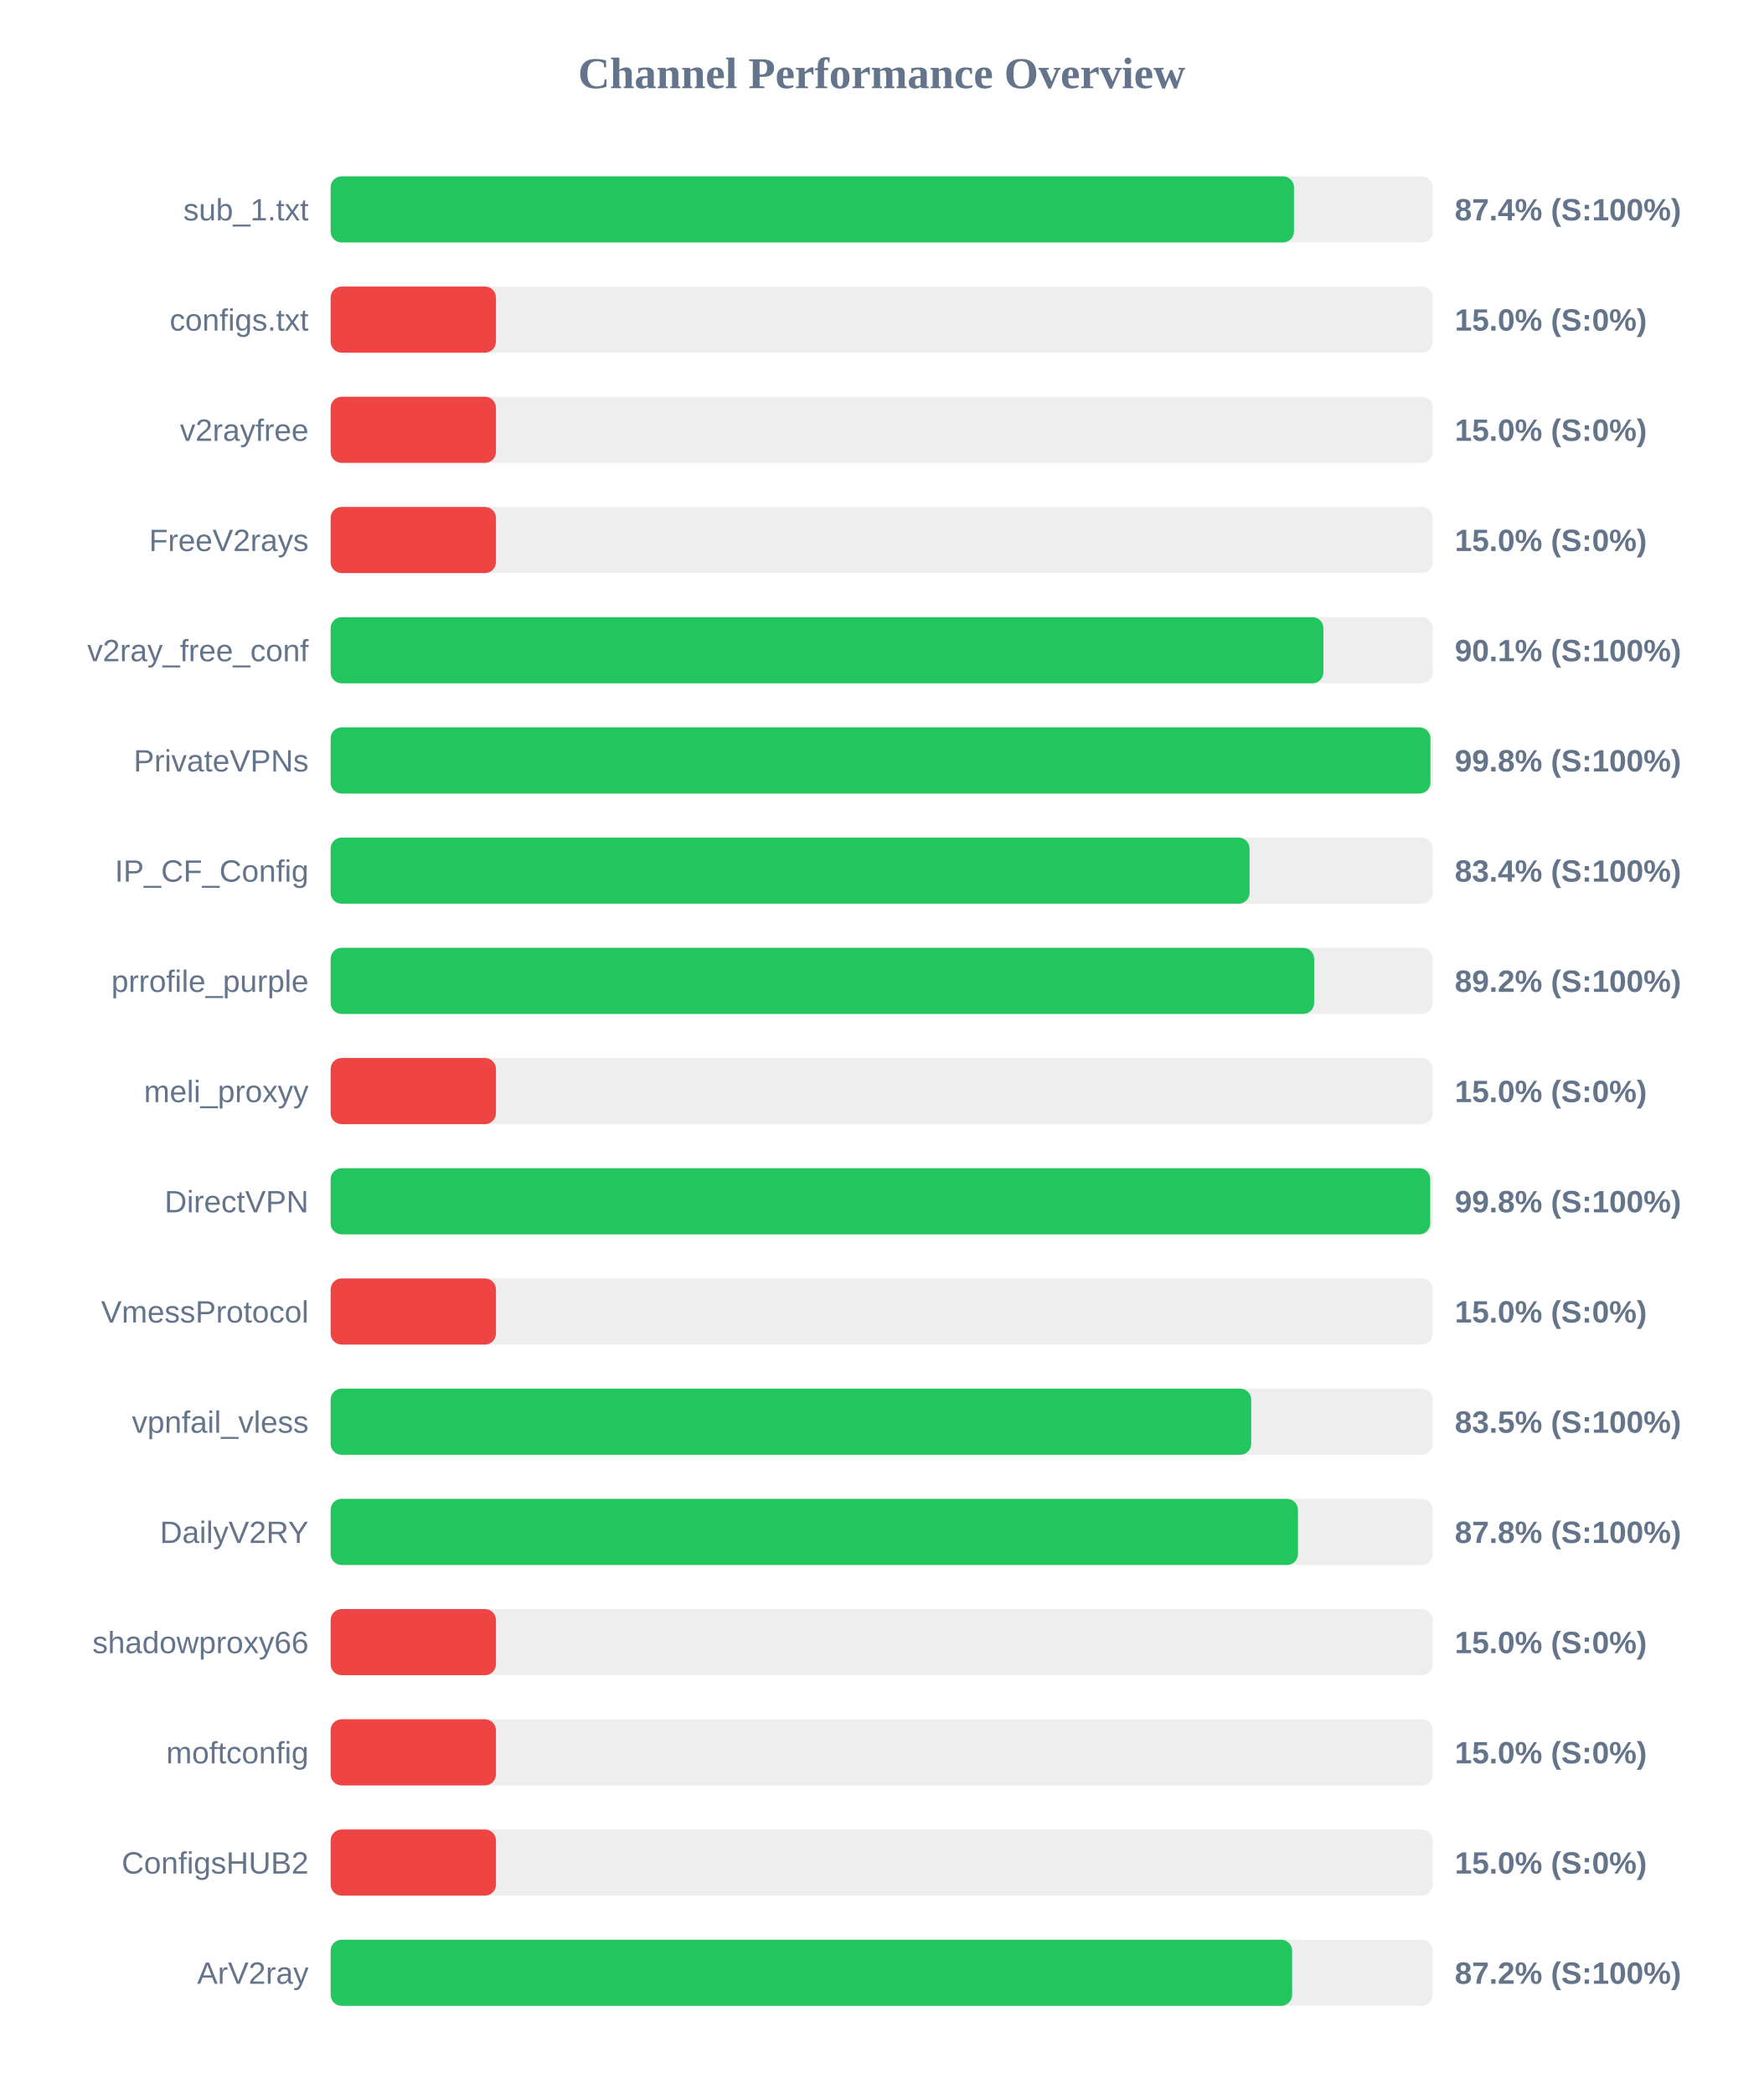
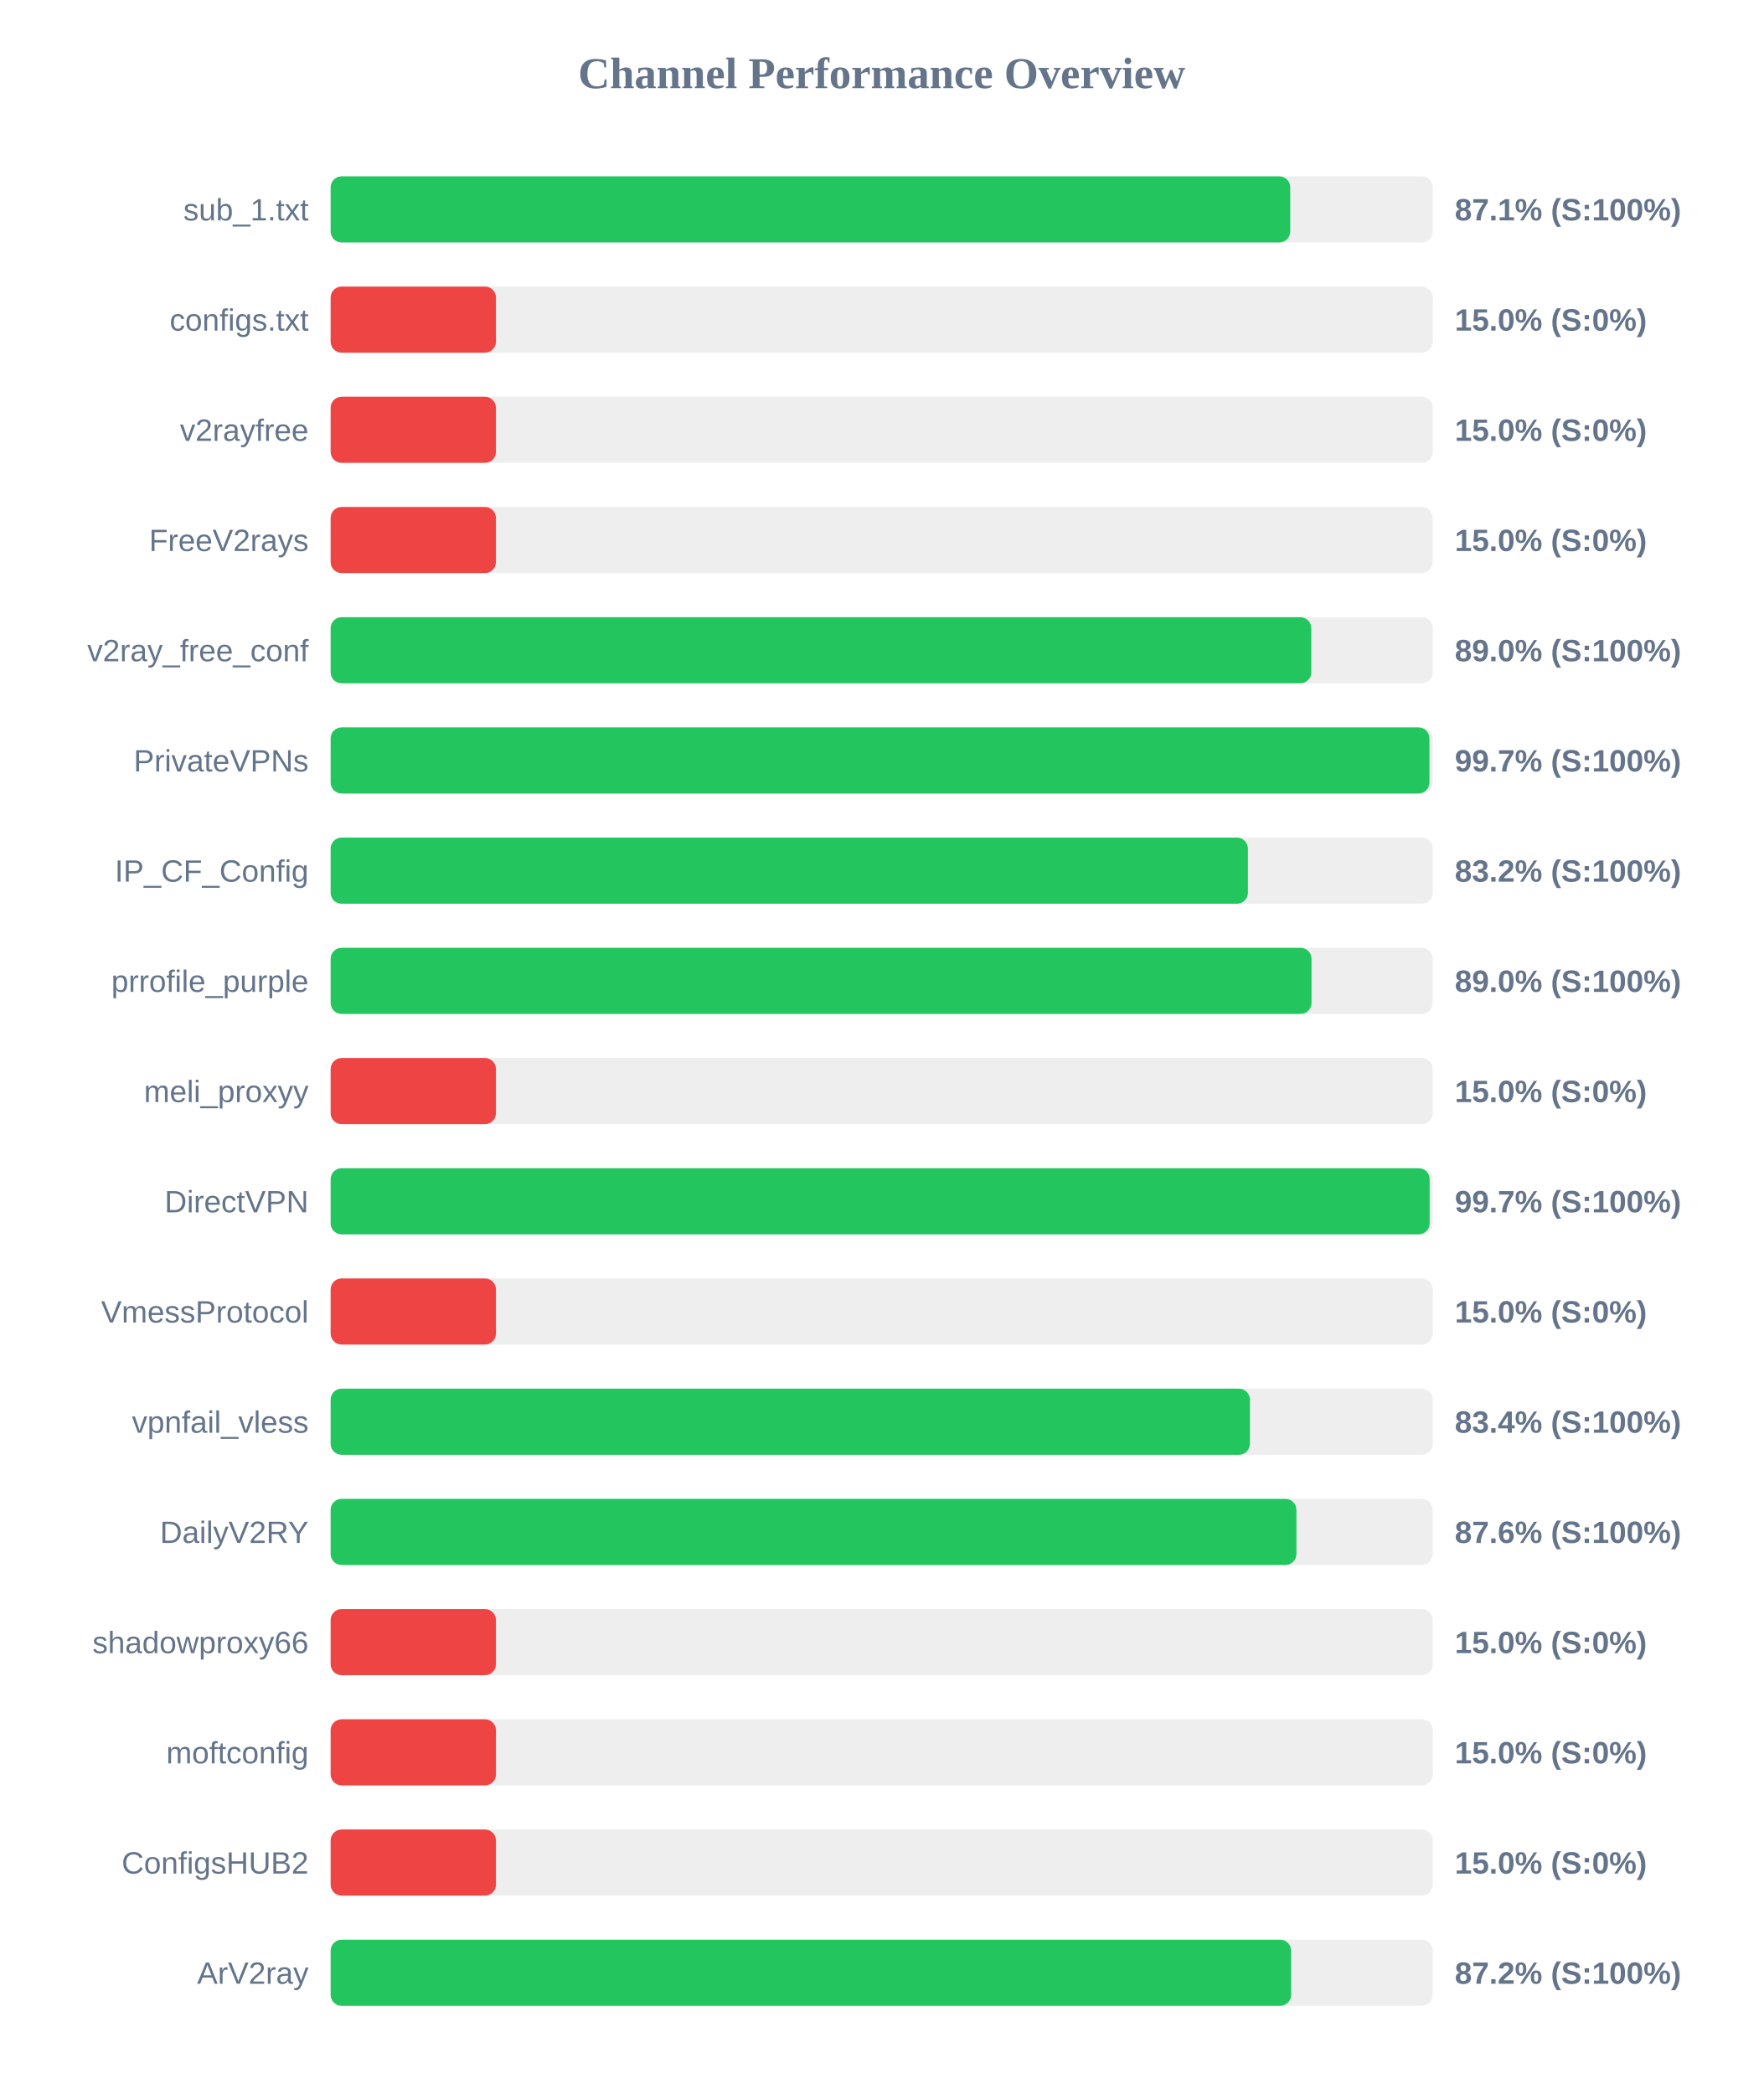
<svg xmlns="http://www.w3.org/2000/svg" width="800" height="950" version="1.1">
  <style>
        .row { font: 14px Arial; fill: #64748b; }
        .score { font: bold 14px Arial; fill: #64748b; }
    </style>
  <text x="400" y="40" text-anchor="middle" font-size="20px" font-weight="bold" fill="#64748b">Channel Performance Overview</text>
  <rect x="150" y="80" width="500" height="30" fill="#eee" rx="5" />
-   <rect x="150" y="80" width="437.05" height="30" fill="#22c55e" rx="5" />
+   <rect x="150" y="80" width="435.35" height="30" fill="#22c55e" rx="5" />
  <text x="140" y="100" text-anchor="end" class="row">sub_1.txt</text>
-   <text x="660" y="100" text-anchor="start" class="score">87.4% (S:100%)</text>
+   <text x="660" y="100" text-anchor="start" class="score">87.1% (S:100%)</text>
  <rect x="150" y="130" width="500" height="30" fill="#eee" rx="5" />
  <rect x="150" y="130" width="75.0" height="30" fill="#ef4444" rx="5" />
  <text x="140" y="150" text-anchor="end" class="row">configs.txt</text>
  <text x="660" y="150" text-anchor="start" class="score">15.0% (S:0%)</text>
  <rect x="150" y="180" width="500" height="30" fill="#eee" rx="5" />
  <rect x="150" y="180" width="75.0" height="30" fill="#ef4444" rx="5" />
  <text x="140" y="200" text-anchor="end" class="row">v2rayfree</text>
  <text x="660" y="200" text-anchor="start" class="score">15.0% (S:0%)</text>
  <rect x="150" y="230" width="500" height="30" fill="#eee" rx="5" />
  <rect x="150" y="230" width="75.0" height="30" fill="#ef4444" rx="5" />
  <text x="140" y="250" text-anchor="end" class="row">FreeV2rays</text>
  <text x="660" y="250" text-anchor="start" class="score">15.0% (S:0%)</text>
  <rect x="150" y="280" width="500" height="30" fill="#eee" rx="5" />
-   <rect x="150" y="280" width="450.4" height="30" fill="#22c55e" rx="5" />
+   <rect x="150" y="280" width="444.9" height="30" fill="#22c55e" rx="5" />
  <text x="140" y="300" text-anchor="end" class="row">v2ray_free_conf</text>
-   <text x="660" y="300" text-anchor="start" class="score">90.1% (S:100%)</text>
+   <text x="660" y="300" text-anchor="start" class="score">89.0% (S:100%)</text>
  <rect x="150" y="330" width="500" height="30" fill="#eee" rx="5" />
-   <rect x="150" y="330" width="498.95" height="30" fill="#22c55e" rx="5" />
+   <rect x="150" y="330" width="498.5" height="30" fill="#22c55e" rx="5" />
  <text x="140" y="350" text-anchor="end" class="row">PrivateVPNs</text>
-   <text x="660" y="350" text-anchor="start" class="score">99.8% (S:100%)</text>
+   <text x="660" y="350" text-anchor="start" class="score">99.7% (S:100%)</text>
  <rect x="150" y="380" width="500" height="30" fill="#eee" rx="5" />
-   <rect x="150" y="380" width="416.9" height="30" fill="#22c55e" rx="5" />
+   <rect x="150" y="380" width="416.15" height="30" fill="#22c55e" rx="5" />
  <text x="140" y="400" text-anchor="end" class="row">IP_CF_Config</text>
-   <text x="660" y="400" text-anchor="start" class="score">83.4% (S:100%)</text>
+   <text x="660" y="400" text-anchor="start" class="score">83.2% (S:100%)</text>
  <rect x="150" y="430" width="500" height="30" fill="#eee" rx="5" />
-   <rect x="150" y="430" width="446.2" height="30" fill="#22c55e" rx="5" />
+   <rect x="150" y="430" width="445.0" height="30" fill="#22c55e" rx="5" />
  <text x="140" y="450" text-anchor="end" class="row">prrofile_purple</text>
-   <text x="660" y="450" text-anchor="start" class="score">89.2% (S:100%)</text>
+   <text x="660" y="450" text-anchor="start" class="score">89.0% (S:100%)</text>
  <rect x="150" y="480" width="500" height="30" fill="#eee" rx="5" />
  <rect x="150" y="480" width="75.0" height="30" fill="#ef4444" rx="5" />
  <text x="140" y="500" text-anchor="end" class="row">meli_proxyy</text>
  <text x="660" y="500" text-anchor="start" class="score">15.0% (S:0%)</text>
  <rect x="150" y="530" width="500" height="30" fill="#eee" rx="5" />
-   <rect x="150" y="530" width="498.85" height="30" fill="#22c55e" rx="5" />
+   <rect x="150" y="530" width="498.6" height="30" fill="#22c55e" rx="5" />
  <text x="140" y="550" text-anchor="end" class="row">DirectVPN</text>
-   <text x="660" y="550" text-anchor="start" class="score">99.8% (S:100%)</text>
+   <text x="660" y="550" text-anchor="start" class="score">99.7% (S:100%)</text>
  <rect x="150" y="580" width="500" height="30" fill="#eee" rx="5" />
  <rect x="150" y="580" width="75.0" height="30" fill="#ef4444" rx="5" />
  <text x="140" y="600" text-anchor="end" class="row">VmessProtocol</text>
  <text x="660" y="600" text-anchor="start" class="score">15.0% (S:0%)</text>
  <rect x="150" y="630" width="500" height="30" fill="#eee" rx="5" />
-   <rect x="150" y="630" width="417.65" height="30" fill="#22c55e" rx="5" />
+   <rect x="150" y="630" width="417.05" height="30" fill="#22c55e" rx="5" />
  <text x="140" y="650" text-anchor="end" class="row">vpnfail_vless</text>
-   <text x="660" y="650" text-anchor="start" class="score">83.5% (S:100%)</text>
+   <text x="660" y="650" text-anchor="start" class="score">83.4% (S:100%)</text>
  <rect x="150" y="680" width="500" height="30" fill="#eee" rx="5" />
-   <rect x="150" y="680" width="438.85" height="30" fill="#22c55e" rx="5" />
+   <rect x="150" y="680" width="438.15" height="30" fill="#22c55e" rx="5" />
  <text x="140" y="700" text-anchor="end" class="row">DailyV2RY</text>
-   <text x="660" y="700" text-anchor="start" class="score">87.8% (S:100%)</text>
+   <text x="660" y="700" text-anchor="start" class="score">87.6% (S:100%)</text>
  <rect x="150" y="730" width="500" height="30" fill="#eee" rx="5" />
  <rect x="150" y="730" width="75.0" height="30" fill="#ef4444" rx="5" />
  <text x="140" y="750" text-anchor="end" class="row">shadowproxy66</text>
  <text x="660" y="750" text-anchor="start" class="score">15.0% (S:0%)</text>
  <rect x="150" y="780" width="500" height="30" fill="#eee" rx="5" />
  <rect x="150" y="780" width="75.0" height="30" fill="#ef4444" rx="5" />
  <text x="140" y="800" text-anchor="end" class="row">moftconfig</text>
  <text x="660" y="800" text-anchor="start" class="score">15.0% (S:0%)</text>
  <rect x="150" y="830" width="500" height="30" fill="#eee" rx="5" />
  <rect x="150" y="830" width="75.0" height="30" fill="#ef4444" rx="5" />
  <text x="140" y="850" text-anchor="end" class="row">ConfigsHUB2</text>
  <text x="660" y="850" text-anchor="start" class="score">15.0% (S:0%)</text>
  <rect x="150" y="880" width="500" height="30" fill="#eee" rx="5" />
-   <rect x="150" y="880" width="436.2" height="30" fill="#22c55e" rx="5" />
+   <rect x="150" y="880" width="435.75" height="30" fill="#22c55e" rx="5" />
  <text x="140" y="900" text-anchor="end" class="row">ArV2ray</text>
  <text x="660" y="900" text-anchor="start" class="score">87.2% (S:100%)</text>
</svg>
